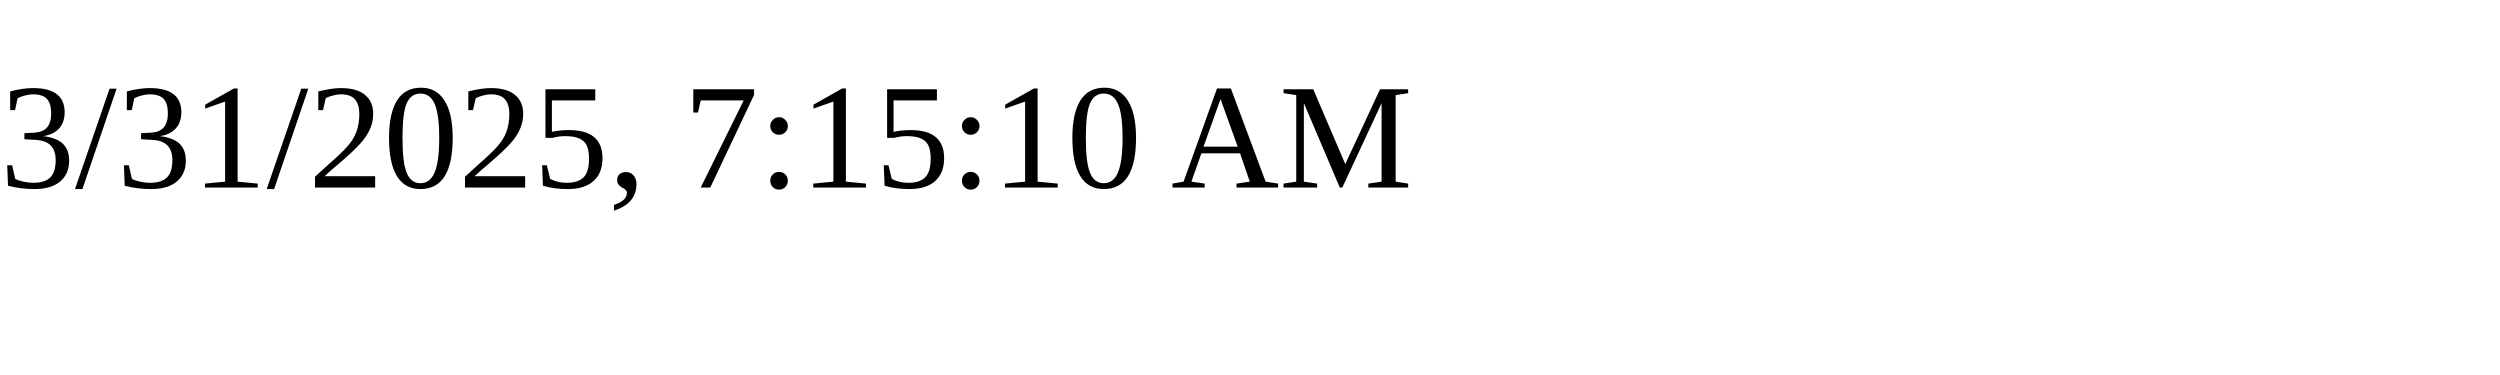
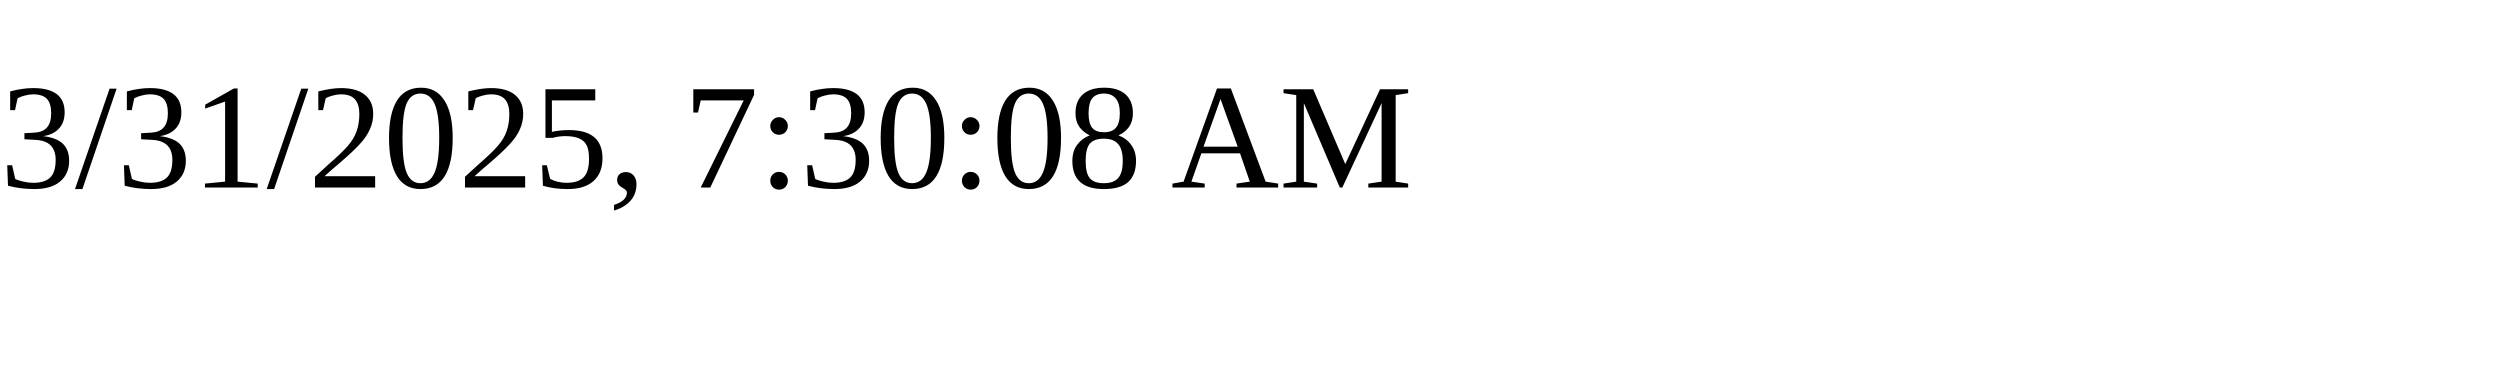
<svg xmlns="http://www.w3.org/2000/svg" height="30" width="200">
-   <text x="0" y="15">3/31/2025, 7:15:10 AM</text>
+   <text x="0" y="15">3/31/2025, 7:30:08 AM</text>
</svg>
